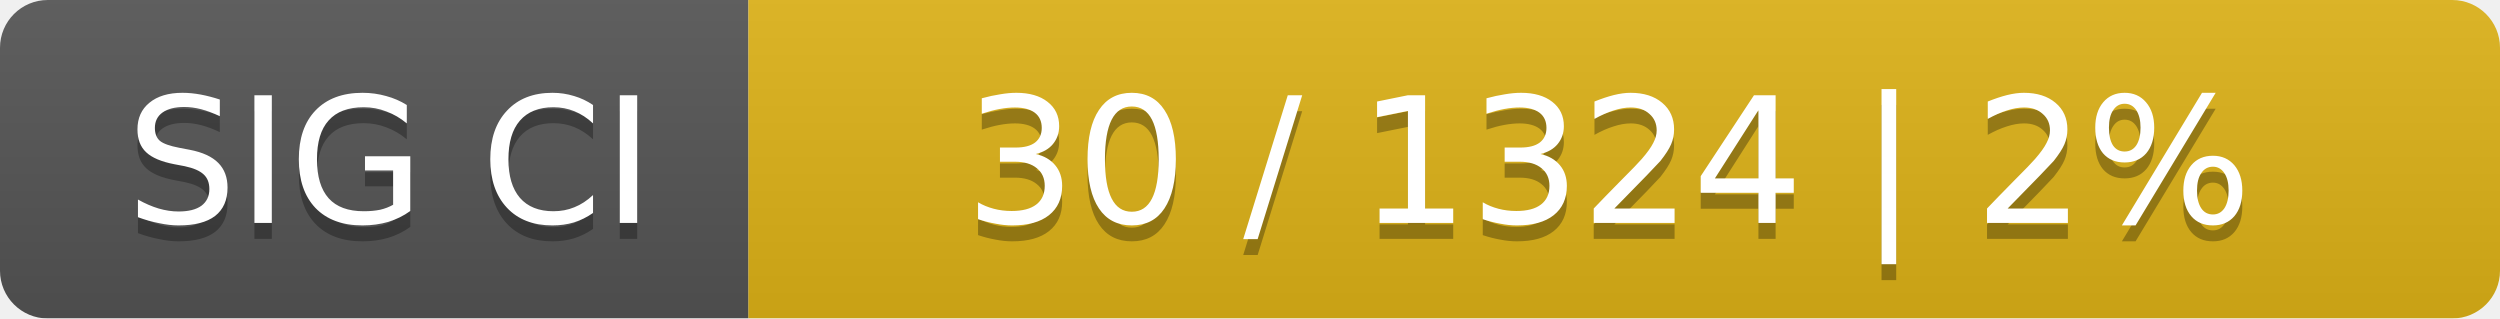
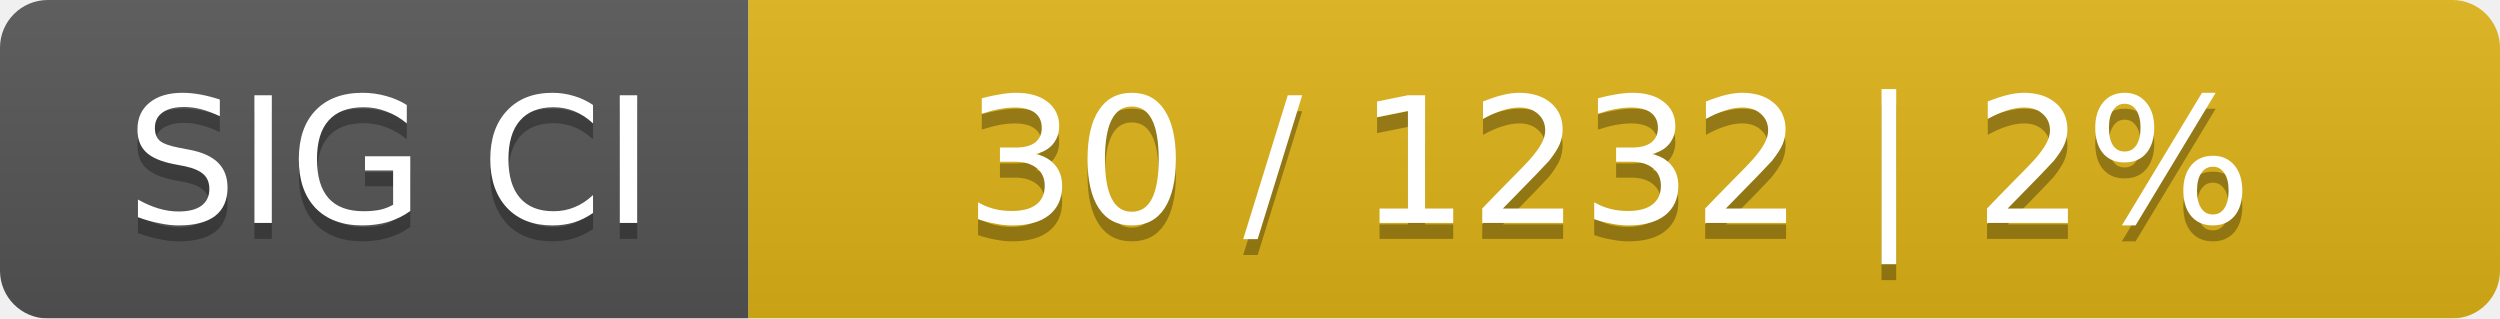
<svg xmlns="http://www.w3.org/2000/svg" width="157" height="20">
  <linearGradient id="smooth" x2="0" y2="100%">
    <stop offset="0" stop-color="#bbb" stop-opacity=".1" />
    <stop offset="1" stop-opacity=".1" />
  </linearGradient>
  <mask id="round">
    <rect width="157" height="20" rx="3" fill="#fff" />
  </mask>
  <g mask="url(#round)">
    <rect width="47" height="20" fill="#555" />
    <rect x="47" width="110" height="20" fill="#dfb317" />
    <rect width="157" height="20" fill="url(#smooth)" />
  </g>
  <g fill="#fff" text-anchor="middle" font-family="DejaVu Sans,Verdana,Geneva,sans-serif" font-size="11">
    <text x="24.5" y="15" fill="#010101" fill-opacity=".3">SIG CI</text>
    <text x="24.5" y="14">SIG CI</text>
-     <text x="101" y="15" fill="#010101" fill-opacity=".3">30 / 1324    |    2%</text>
-     <text x="101" y="14">30 / 1324    |    2%</text>
+     <text x="101" y="15" fill="#010101" fill-opacity=".3">30 / 1232    |    2%</text>
+     <text x="101" y="14">30 / 1232    |    2%</text>
  </g>
</svg>
